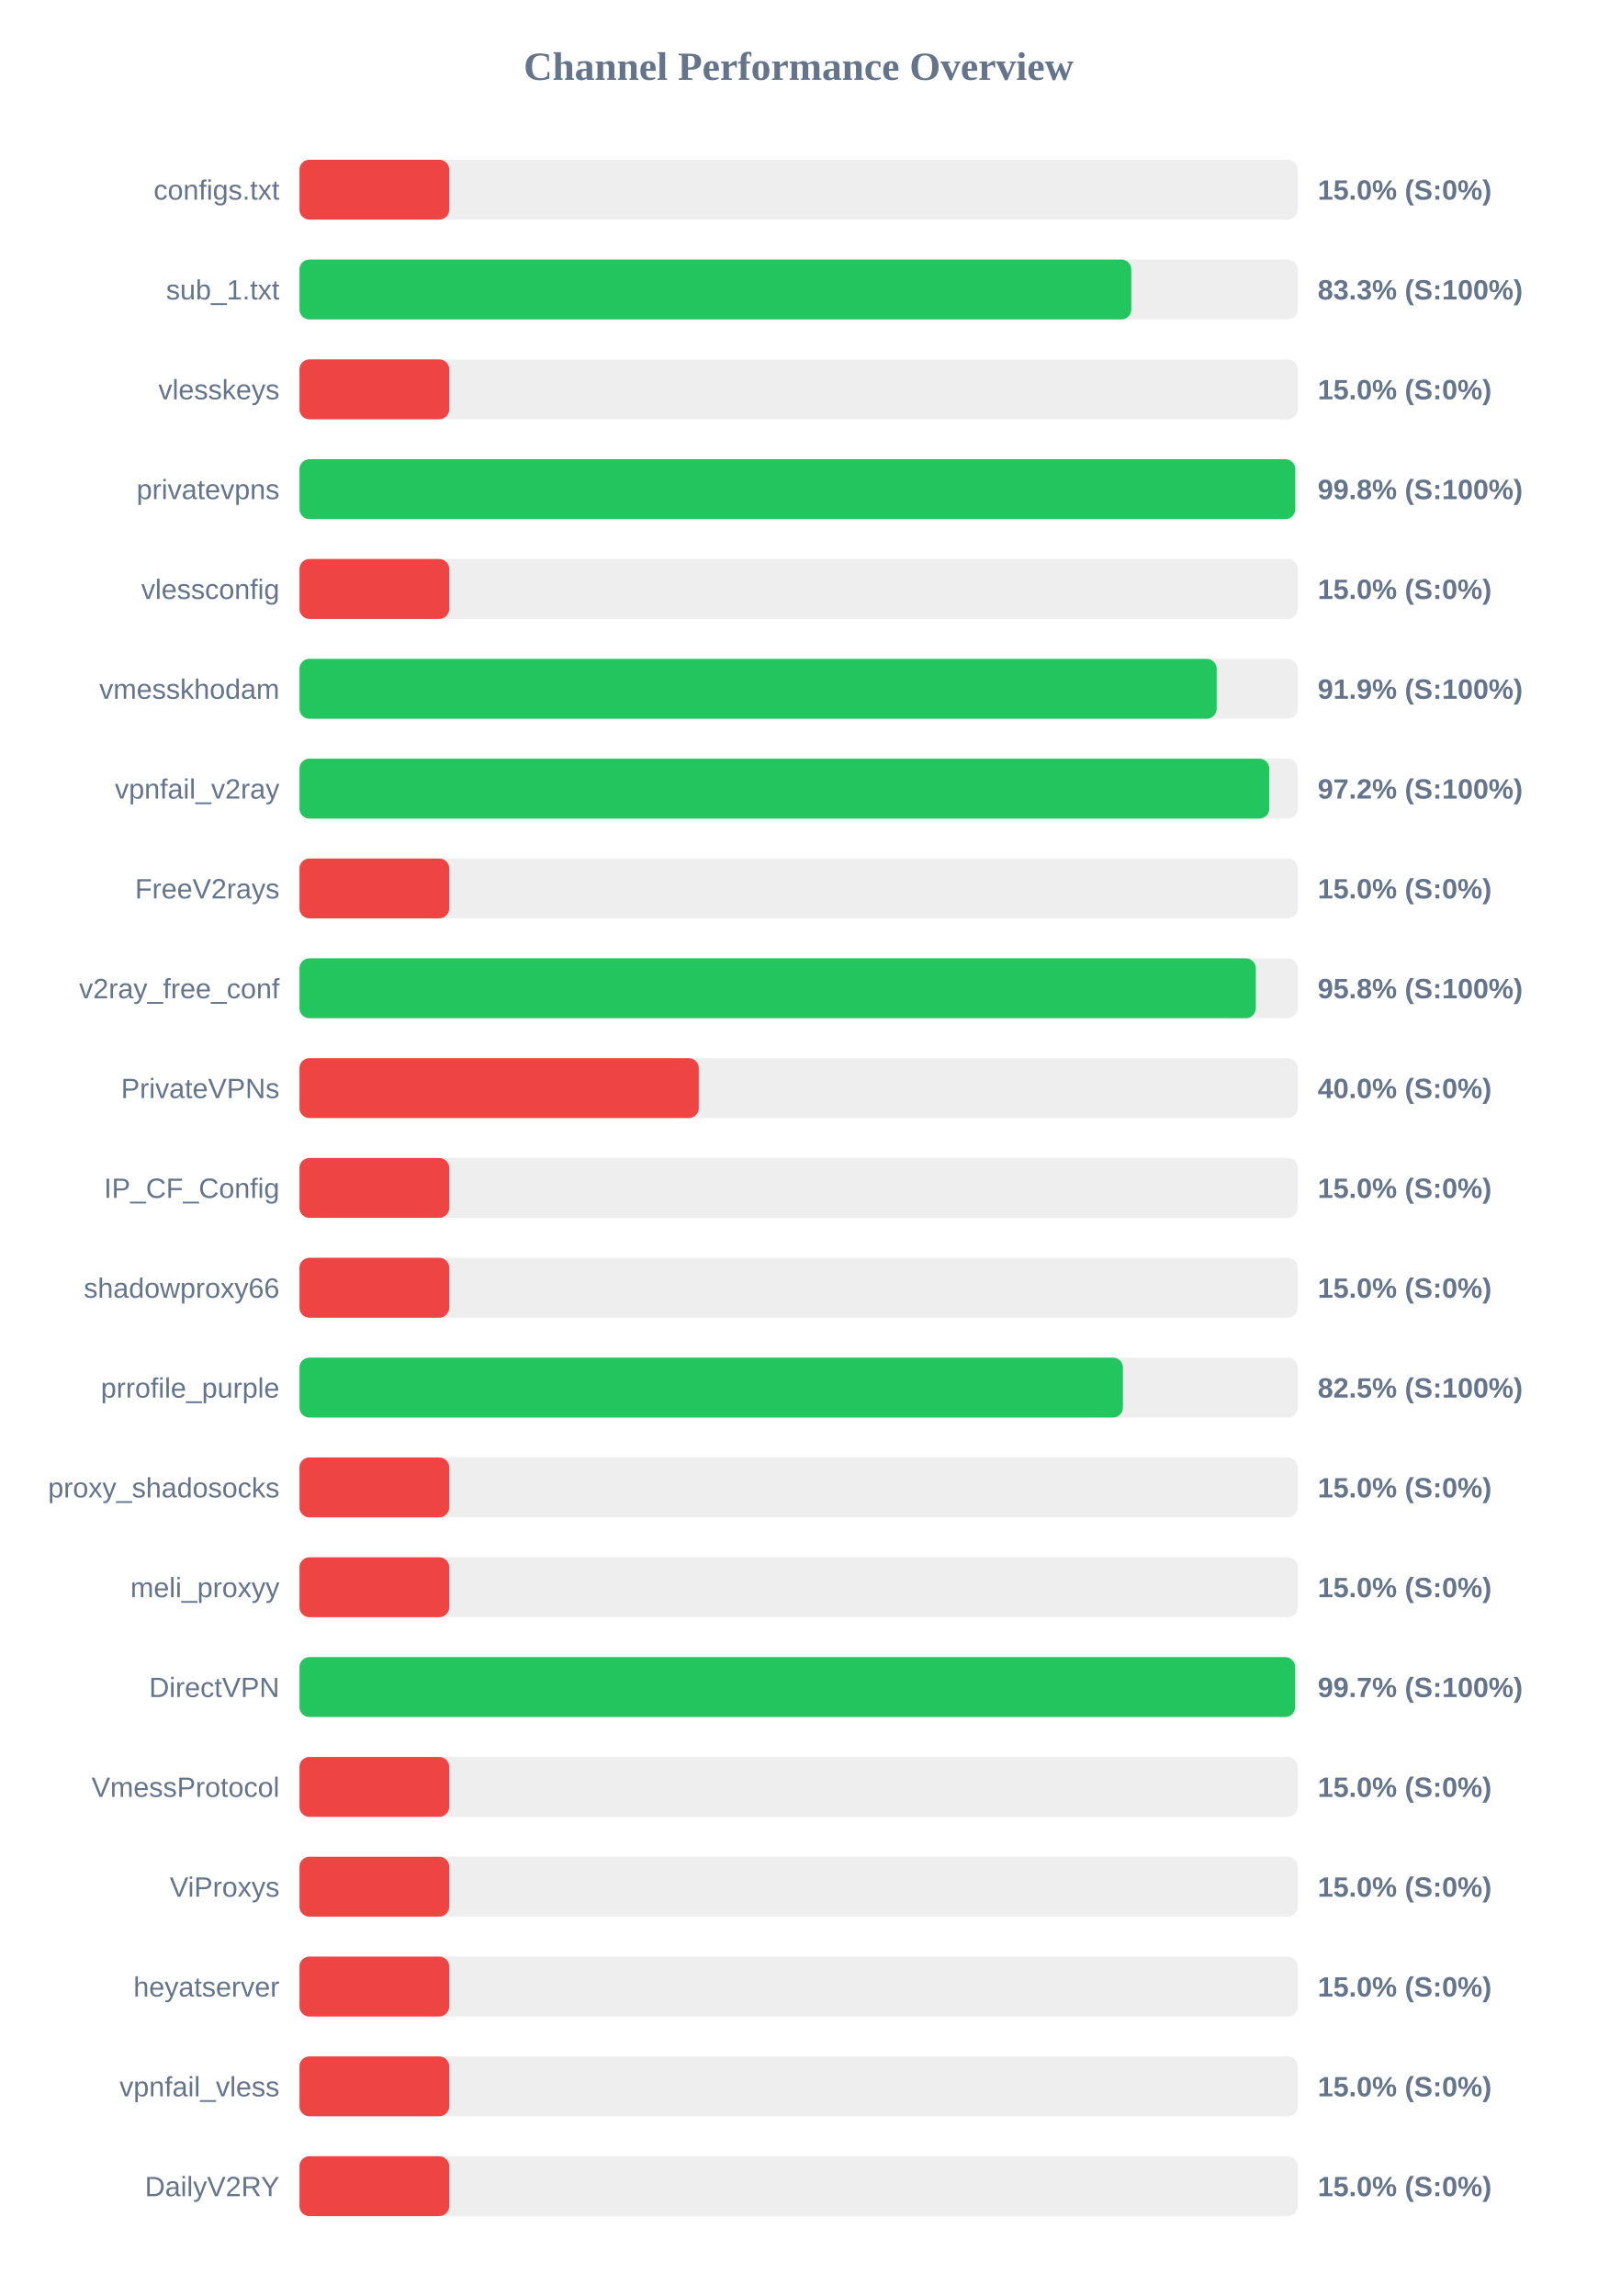
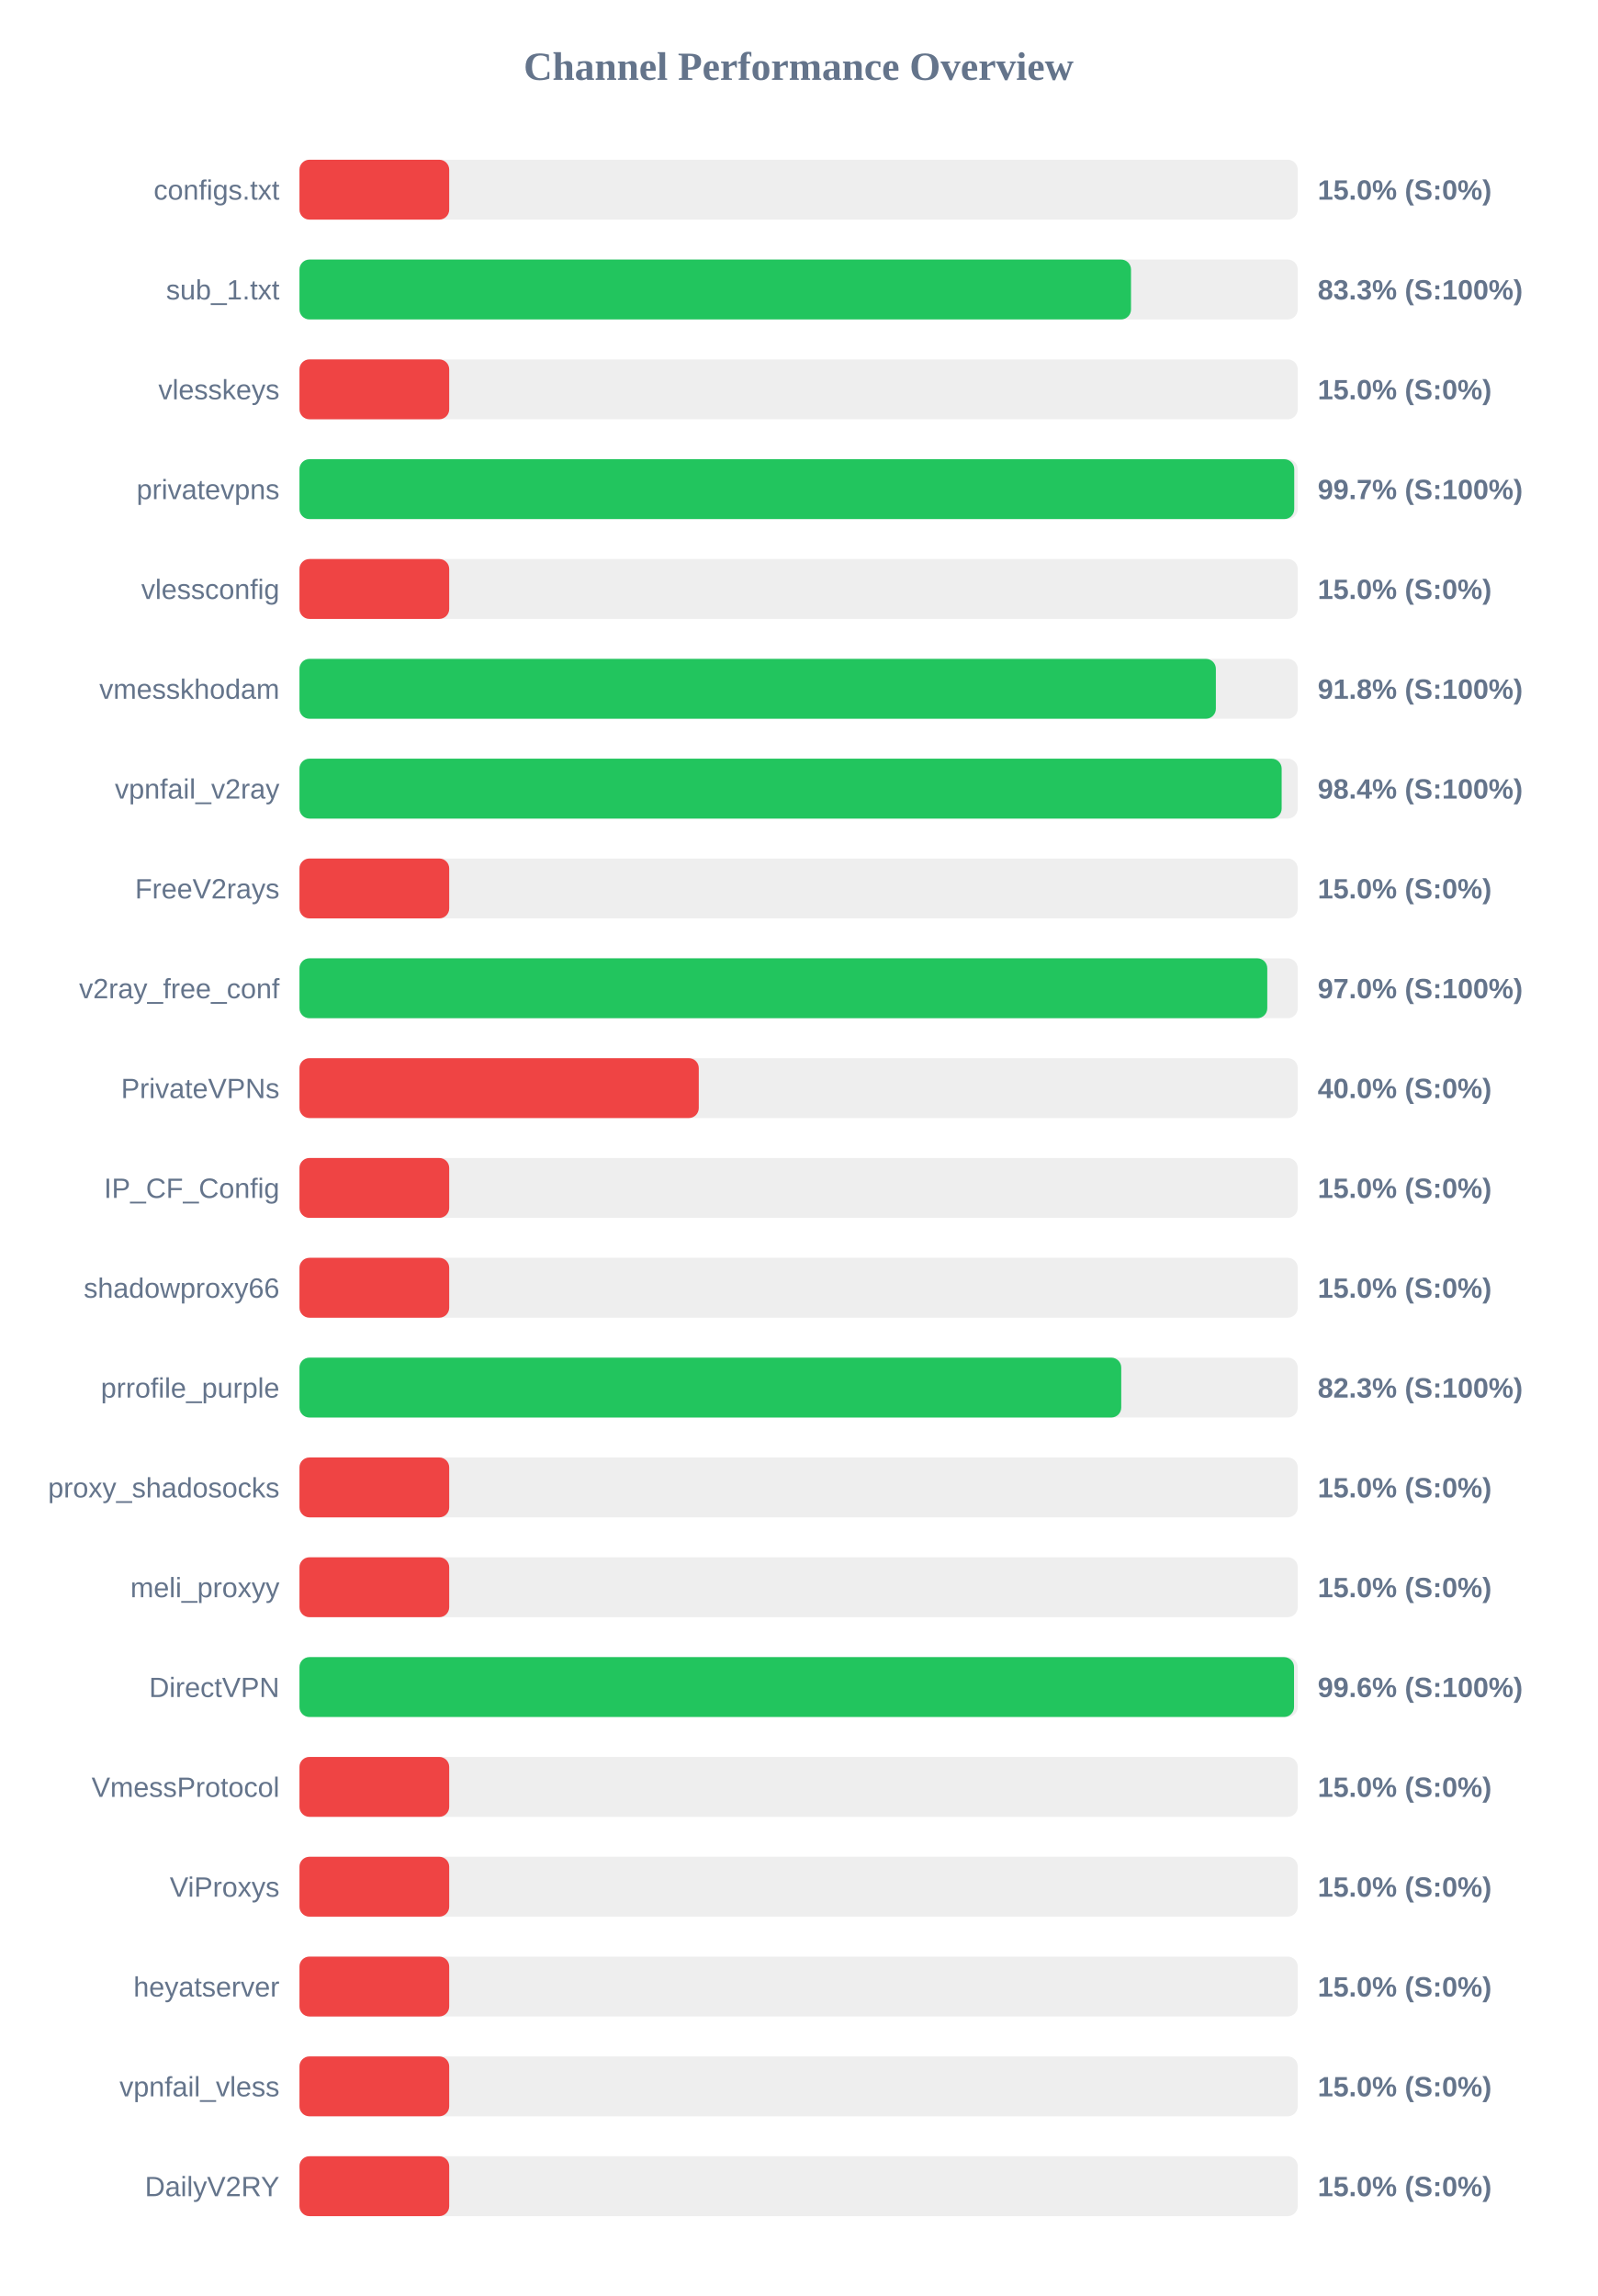
<svg xmlns="http://www.w3.org/2000/svg" width="800" height="1150" version="1.1">
  <style>
        .row { font: 14px Arial; fill: #64748b; }
        .score { font: bold 14px Arial; fill: #64748b; }
    </style>
  <text x="400" y="40" text-anchor="middle" font-size="20px" font-weight="bold" fill="#64748b">Channel Performance Overview</text>
  <rect x="150" y="80" width="500" height="30" fill="#eee" rx="5" />
  <rect x="150" y="80" width="75.0" height="30" fill="#ef4444" rx="5" />
  <text x="140" y="100" text-anchor="end" class="row">configs.txt</text>
  <text x="660" y="100" text-anchor="start" class="score">15.0% (S:0%)</text>
  <rect x="150" y="130" width="500" height="30" fill="#eee" rx="5" />
-   <rect x="150" y="130" width="416.65" height="30" fill="#22c55e" rx="5" />
+   <rect x="150" y="130" width="416.5" height="30" fill="#22c55e" rx="5" />
  <text x="140" y="150" text-anchor="end" class="row">sub_1.txt</text>
  <text x="660" y="150" text-anchor="start" class="score">83.3% (S:100%)</text>
  <rect x="150" y="180" width="500" height="30" fill="#eee" rx="5" />
  <rect x="150" y="180" width="75.0" height="30" fill="#ef4444" rx="5" />
  <text x="140" y="200" text-anchor="end" class="row">vlesskeys</text>
  <text x="660" y="200" text-anchor="start" class="score">15.0% (S:0%)</text>
  <rect x="150" y="230" width="500" height="30" fill="#eee" rx="5" />
-   <rect x="150" y="230" width="498.75" height="30" fill="#22c55e" rx="5" />
+   <rect x="150" y="230" width="498.25" height="30" fill="#22c55e" rx="5" />
  <text x="140" y="250" text-anchor="end" class="row">privatevpns</text>
-   <text x="660" y="250" text-anchor="start" class="score">99.8% (S:100%)</text>
+   <text x="660" y="250" text-anchor="start" class="score">99.7% (S:100%)</text>
  <rect x="150" y="280" width="500" height="30" fill="#eee" rx="5" />
  <rect x="150" y="280" width="75.0" height="30" fill="#ef4444" rx="5" />
  <text x="140" y="300" text-anchor="end" class="row">vlessconfig</text>
  <text x="660" y="300" text-anchor="start" class="score">15.0% (S:0%)</text>
  <rect x="150" y="330" width="500" height="30" fill="#eee" rx="5" />
-   <rect x="150" y="330" width="459.4" height="30" fill="#22c55e" rx="5" />
+   <rect x="150" y="330" width="459.0" height="30" fill="#22c55e" rx="5" />
  <text x="140" y="350" text-anchor="end" class="row">vmesskhodam</text>
-   <text x="660" y="350" text-anchor="start" class="score">91.9% (S:100%)</text>
+   <text x="660" y="350" text-anchor="start" class="score">91.8% (S:100%)</text>
  <rect x="150" y="380" width="500" height="30" fill="#eee" rx="5" />
-   <rect x="150" y="380" width="485.75" height="30" fill="#22c55e" rx="5" />
+   <rect x="150" y="380" width="491.95" height="30" fill="#22c55e" rx="5" />
  <text x="140" y="400" text-anchor="end" class="row">vpnfail_v2ray</text>
-   <text x="660" y="400" text-anchor="start" class="score">97.2% (S:100%)</text>
+   <text x="660" y="400" text-anchor="start" class="score">98.4% (S:100%)</text>
  <rect x="150" y="430" width="500" height="30" fill="#eee" rx="5" />
  <rect x="150" y="430" width="75.0" height="30" fill="#ef4444" rx="5" />
  <text x="140" y="450" text-anchor="end" class="row">FreeV2rays</text>
  <text x="660" y="450" text-anchor="start" class="score">15.0% (S:0%)</text>
  <rect x="150" y="480" width="500" height="30" fill="#eee" rx="5" />
-   <rect x="150" y="480" width="479.0" height="30" fill="#22c55e" rx="5" />
+   <rect x="150" y="480" width="484.75" height="30" fill="#22c55e" rx="5" />
  <text x="140" y="500" text-anchor="end" class="row">v2ray_free_conf</text>
-   <text x="660" y="500" text-anchor="start" class="score">95.8% (S:100%)</text>
+   <text x="660" y="500" text-anchor="start" class="score">97.0% (S:100%)</text>
  <rect x="150" y="530" width="500" height="30" fill="#eee" rx="5" />
  <rect x="150" y="530" width="200.0" height="30" fill="#ef4444" rx="5" />
  <text x="140" y="550" text-anchor="end" class="row">PrivateVPNs</text>
  <text x="660" y="550" text-anchor="start" class="score">40.0% (S:0%)</text>
  <rect x="150" y="580" width="500" height="30" fill="#eee" rx="5" />
  <rect x="150" y="580" width="75.0" height="30" fill="#ef4444" rx="5" />
  <text x="140" y="600" text-anchor="end" class="row">IP_CF_Config</text>
  <text x="660" y="600" text-anchor="start" class="score">15.0% (S:0%)</text>
  <rect x="150" y="630" width="500" height="30" fill="#eee" rx="5" />
  <rect x="150" y="630" width="75.0" height="30" fill="#ef4444" rx="5" />
  <text x="140" y="650" text-anchor="end" class="row">shadowproxy66</text>
  <text x="660" y="650" text-anchor="start" class="score">15.0% (S:0%)</text>
  <rect x="150" y="680" width="500" height="30" fill="#eee" rx="5" />
-   <rect x="150" y="680" width="412.45" height="30" fill="#22c55e" rx="5" />
+   <rect x="150" y="680" width="411.6" height="30" fill="#22c55e" rx="5" />
  <text x="140" y="700" text-anchor="end" class="row">prrofile_purple</text>
-   <text x="660" y="700" text-anchor="start" class="score">82.5% (S:100%)</text>
+   <text x="660" y="700" text-anchor="start" class="score">82.3% (S:100%)</text>
  <rect x="150" y="730" width="500" height="30" fill="#eee" rx="5" />
  <rect x="150" y="730" width="75.0" height="30" fill="#ef4444" rx="5" />
  <text x="140" y="750" text-anchor="end" class="row">proxy_shadosocks</text>
  <text x="660" y="750" text-anchor="start" class="score">15.0% (S:0%)</text>
  <rect x="150" y="780" width="500" height="30" fill="#eee" rx="5" />
  <rect x="150" y="780" width="75.0" height="30" fill="#ef4444" rx="5" />
  <text x="140" y="800" text-anchor="end" class="row">meli_proxyy</text>
  <text x="660" y="800" text-anchor="start" class="score">15.0% (S:0%)</text>
  <rect x="150" y="830" width="500" height="30" fill="#eee" rx="5" />
-   <rect x="150" y="830" width="498.7" height="30" fill="#22c55e" rx="5" />
+   <rect x="150" y="830" width="498.15" height="30" fill="#22c55e" rx="5" />
  <text x="140" y="850" text-anchor="end" class="row">DirectVPN</text>
-   <text x="660" y="850" text-anchor="start" class="score">99.7% (S:100%)</text>
+   <text x="660" y="850" text-anchor="start" class="score">99.6% (S:100%)</text>
  <rect x="150" y="880" width="500" height="30" fill="#eee" rx="5" />
  <rect x="150" y="880" width="75.0" height="30" fill="#ef4444" rx="5" />
  <text x="140" y="900" text-anchor="end" class="row">VmessProtocol</text>
  <text x="660" y="900" text-anchor="start" class="score">15.0% (S:0%)</text>
  <rect x="150" y="930" width="500" height="30" fill="#eee" rx="5" />
  <rect x="150" y="930" width="75.0" height="30" fill="#ef4444" rx="5" />
  <text x="140" y="950" text-anchor="end" class="row">ViProxys</text>
  <text x="660" y="950" text-anchor="start" class="score">15.0% (S:0%)</text>
  <rect x="150" y="980" width="500" height="30" fill="#eee" rx="5" />
  <rect x="150" y="980" width="75.0" height="30" fill="#ef4444" rx="5" />
  <text x="140" y="1000" text-anchor="end" class="row">heyatserver</text>
  <text x="660" y="1000" text-anchor="start" class="score">15.0% (S:0%)</text>
  <rect x="150" y="1030" width="500" height="30" fill="#eee" rx="5" />
  <rect x="150" y="1030" width="75.0" height="30" fill="#ef4444" rx="5" />
  <text x="140" y="1050" text-anchor="end" class="row">vpnfail_vless</text>
  <text x="660" y="1050" text-anchor="start" class="score">15.0% (S:0%)</text>
  <rect x="150" y="1080" width="500" height="30" fill="#eee" rx="5" />
  <rect x="150" y="1080" width="75.0" height="30" fill="#ef4444" rx="5" />
  <text x="140" y="1100" text-anchor="end" class="row">DailyV2RY</text>
  <text x="660" y="1100" text-anchor="start" class="score">15.0% (S:0%)</text>
</svg>
